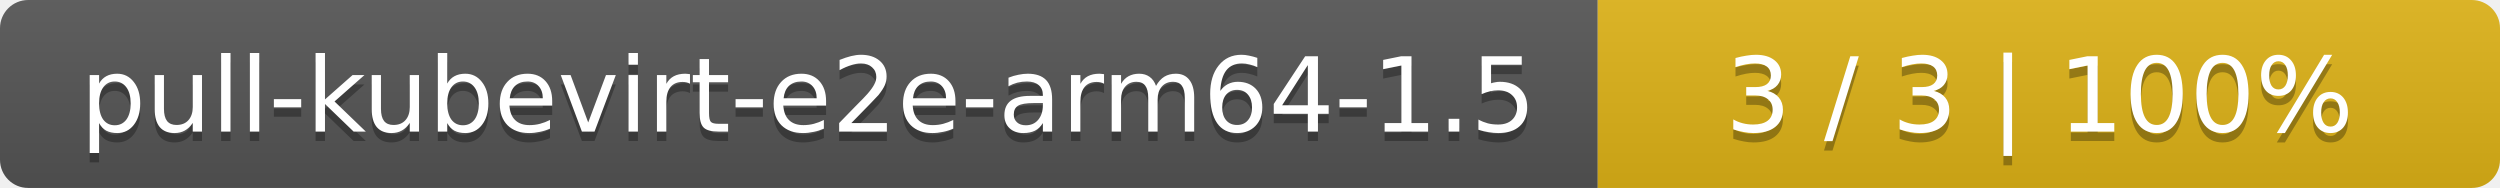
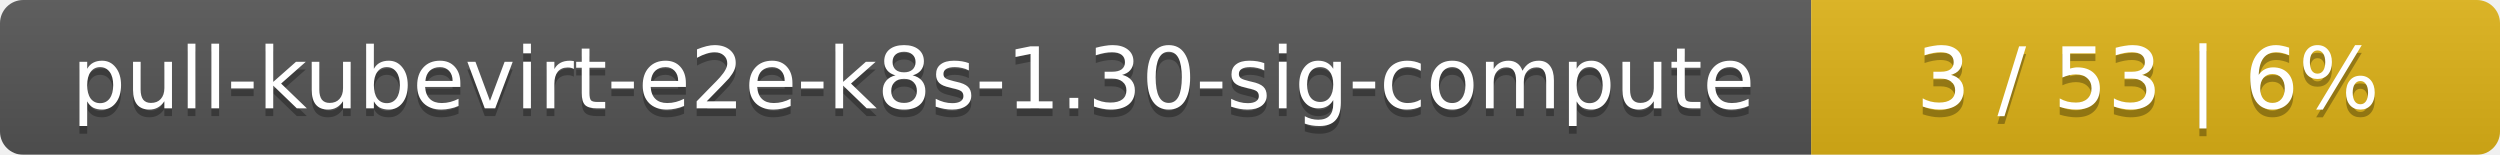
- <svg xmlns="http://www.w3.org/2000/svg" width="266" height="20">
+ <svg xmlns="http://www.w3.org/2000/svg" width="323" height="20">
  <linearGradient id="smooth" x2="0" y2="100%">
    <stop offset="0" stop-color="#bbb" stop-opacity=".1" />
    <stop offset="1" stop-opacity=".1" />
  </linearGradient>
  <mask id="round">
-     <rect width="266" height="20" rx="3" fill="#fff" />
+     <rect width="323" height="20" rx="3" fill="#fff" />
  </mask>
  <g mask="url(#round)">
-     <rect width="170" height="20" fill="#555" />
-     <rect x="170" width="96" height="20" fill="#dfb317" />
-     <rect width="266" height="20" fill="url(#smooth)" />
+     <rect width="234" height="20" fill="#555" />
+     <rect x="234" width="89" height="20" fill="#dfb317" />
+     <rect width="323" height="20" fill="url(#smooth)" />
  </g>
  <g fill="#fff" text-anchor="middle" font-family="DejaVu Sans,Verdana,Geneva,sans-serif" font-size="11">
-     <text x="86" y="15" fill="#010101" fill-opacity=".3">pull-kubevirt-e2e-arm64-1.5</text>
-     <text x="86" y="14">pull-kubevirt-e2e-arm64-1.5</text>
-     <text x="217" y="15" fill="#010101" fill-opacity=".3">3 / 3    |    100%</text>
-     <text x="217" y="14">3 / 3    |    100%</text>
+     <text x="118" y="15" fill="#010101" fill-opacity=".3">pull-kubevirt-e2e-k8s-1.30-sig-compute</text>
+     <text x="118" y="14">pull-kubevirt-e2e-k8s-1.30-sig-compute</text>
+     <text x="277.5" y="15" fill="#010101" fill-opacity=".3">3 / 53    |    6%</text>
+     <text x="277.5" y="14">3 / 53    |    6%</text>
  </g>
</svg>
